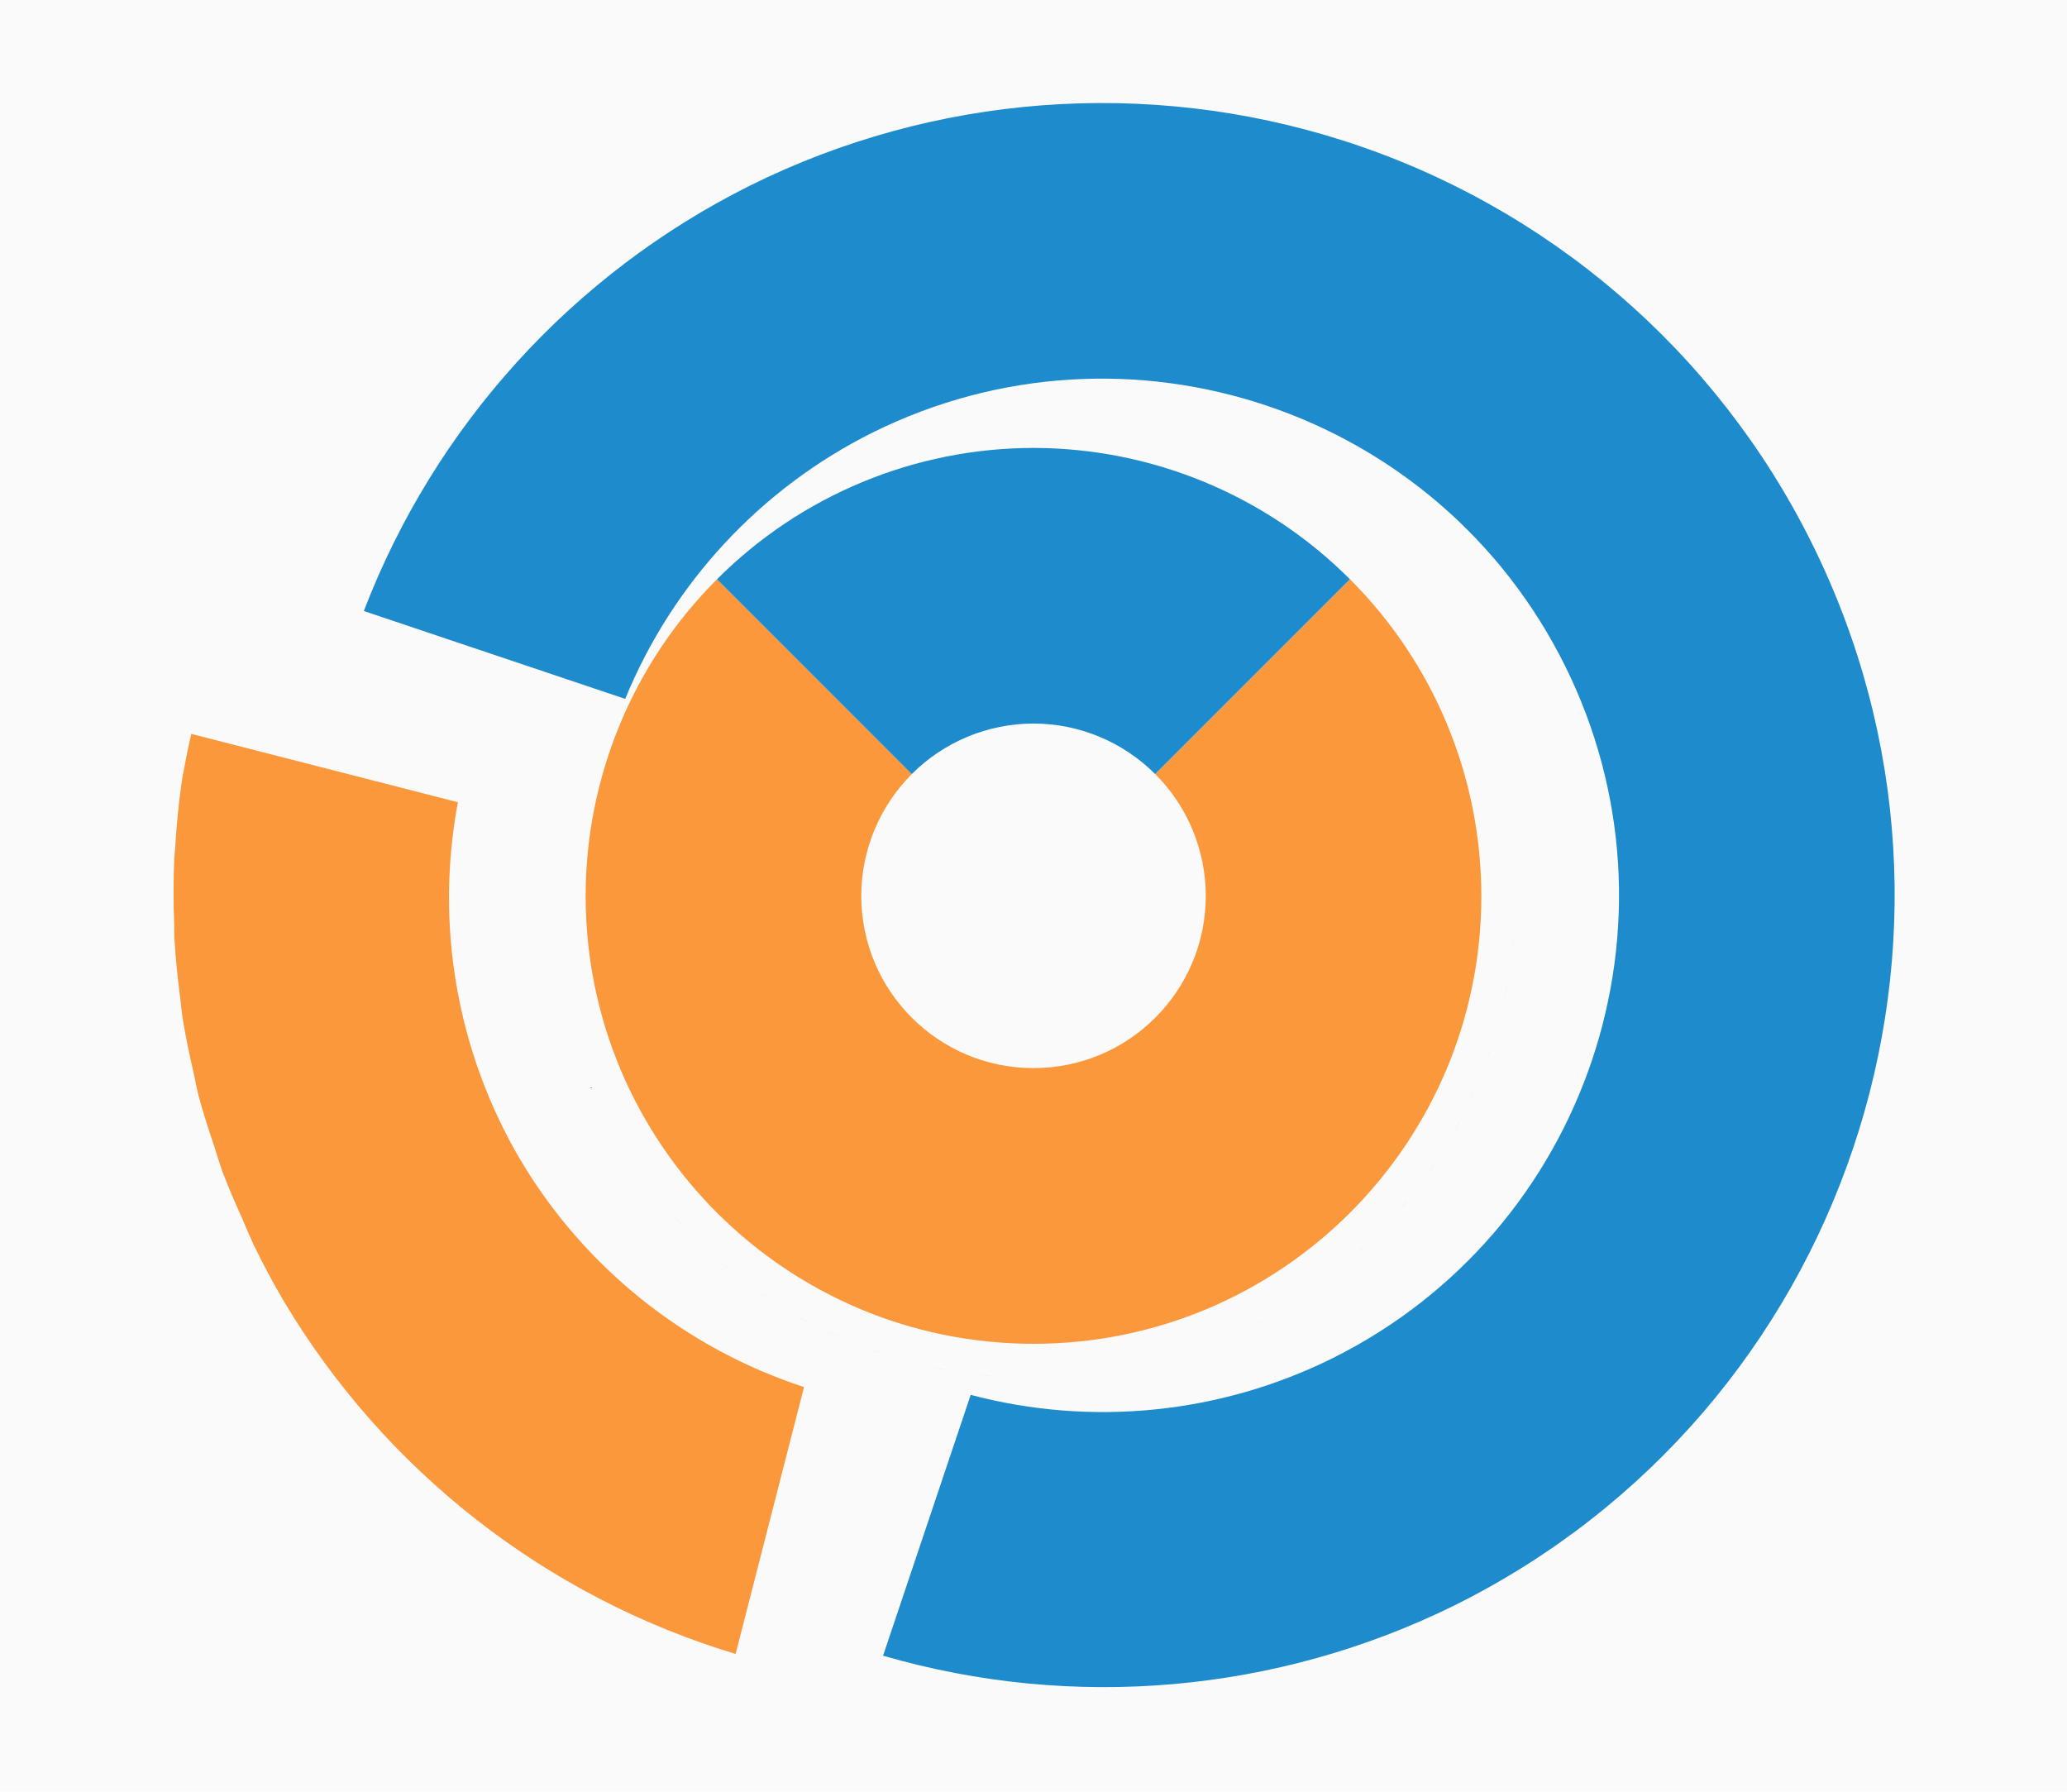
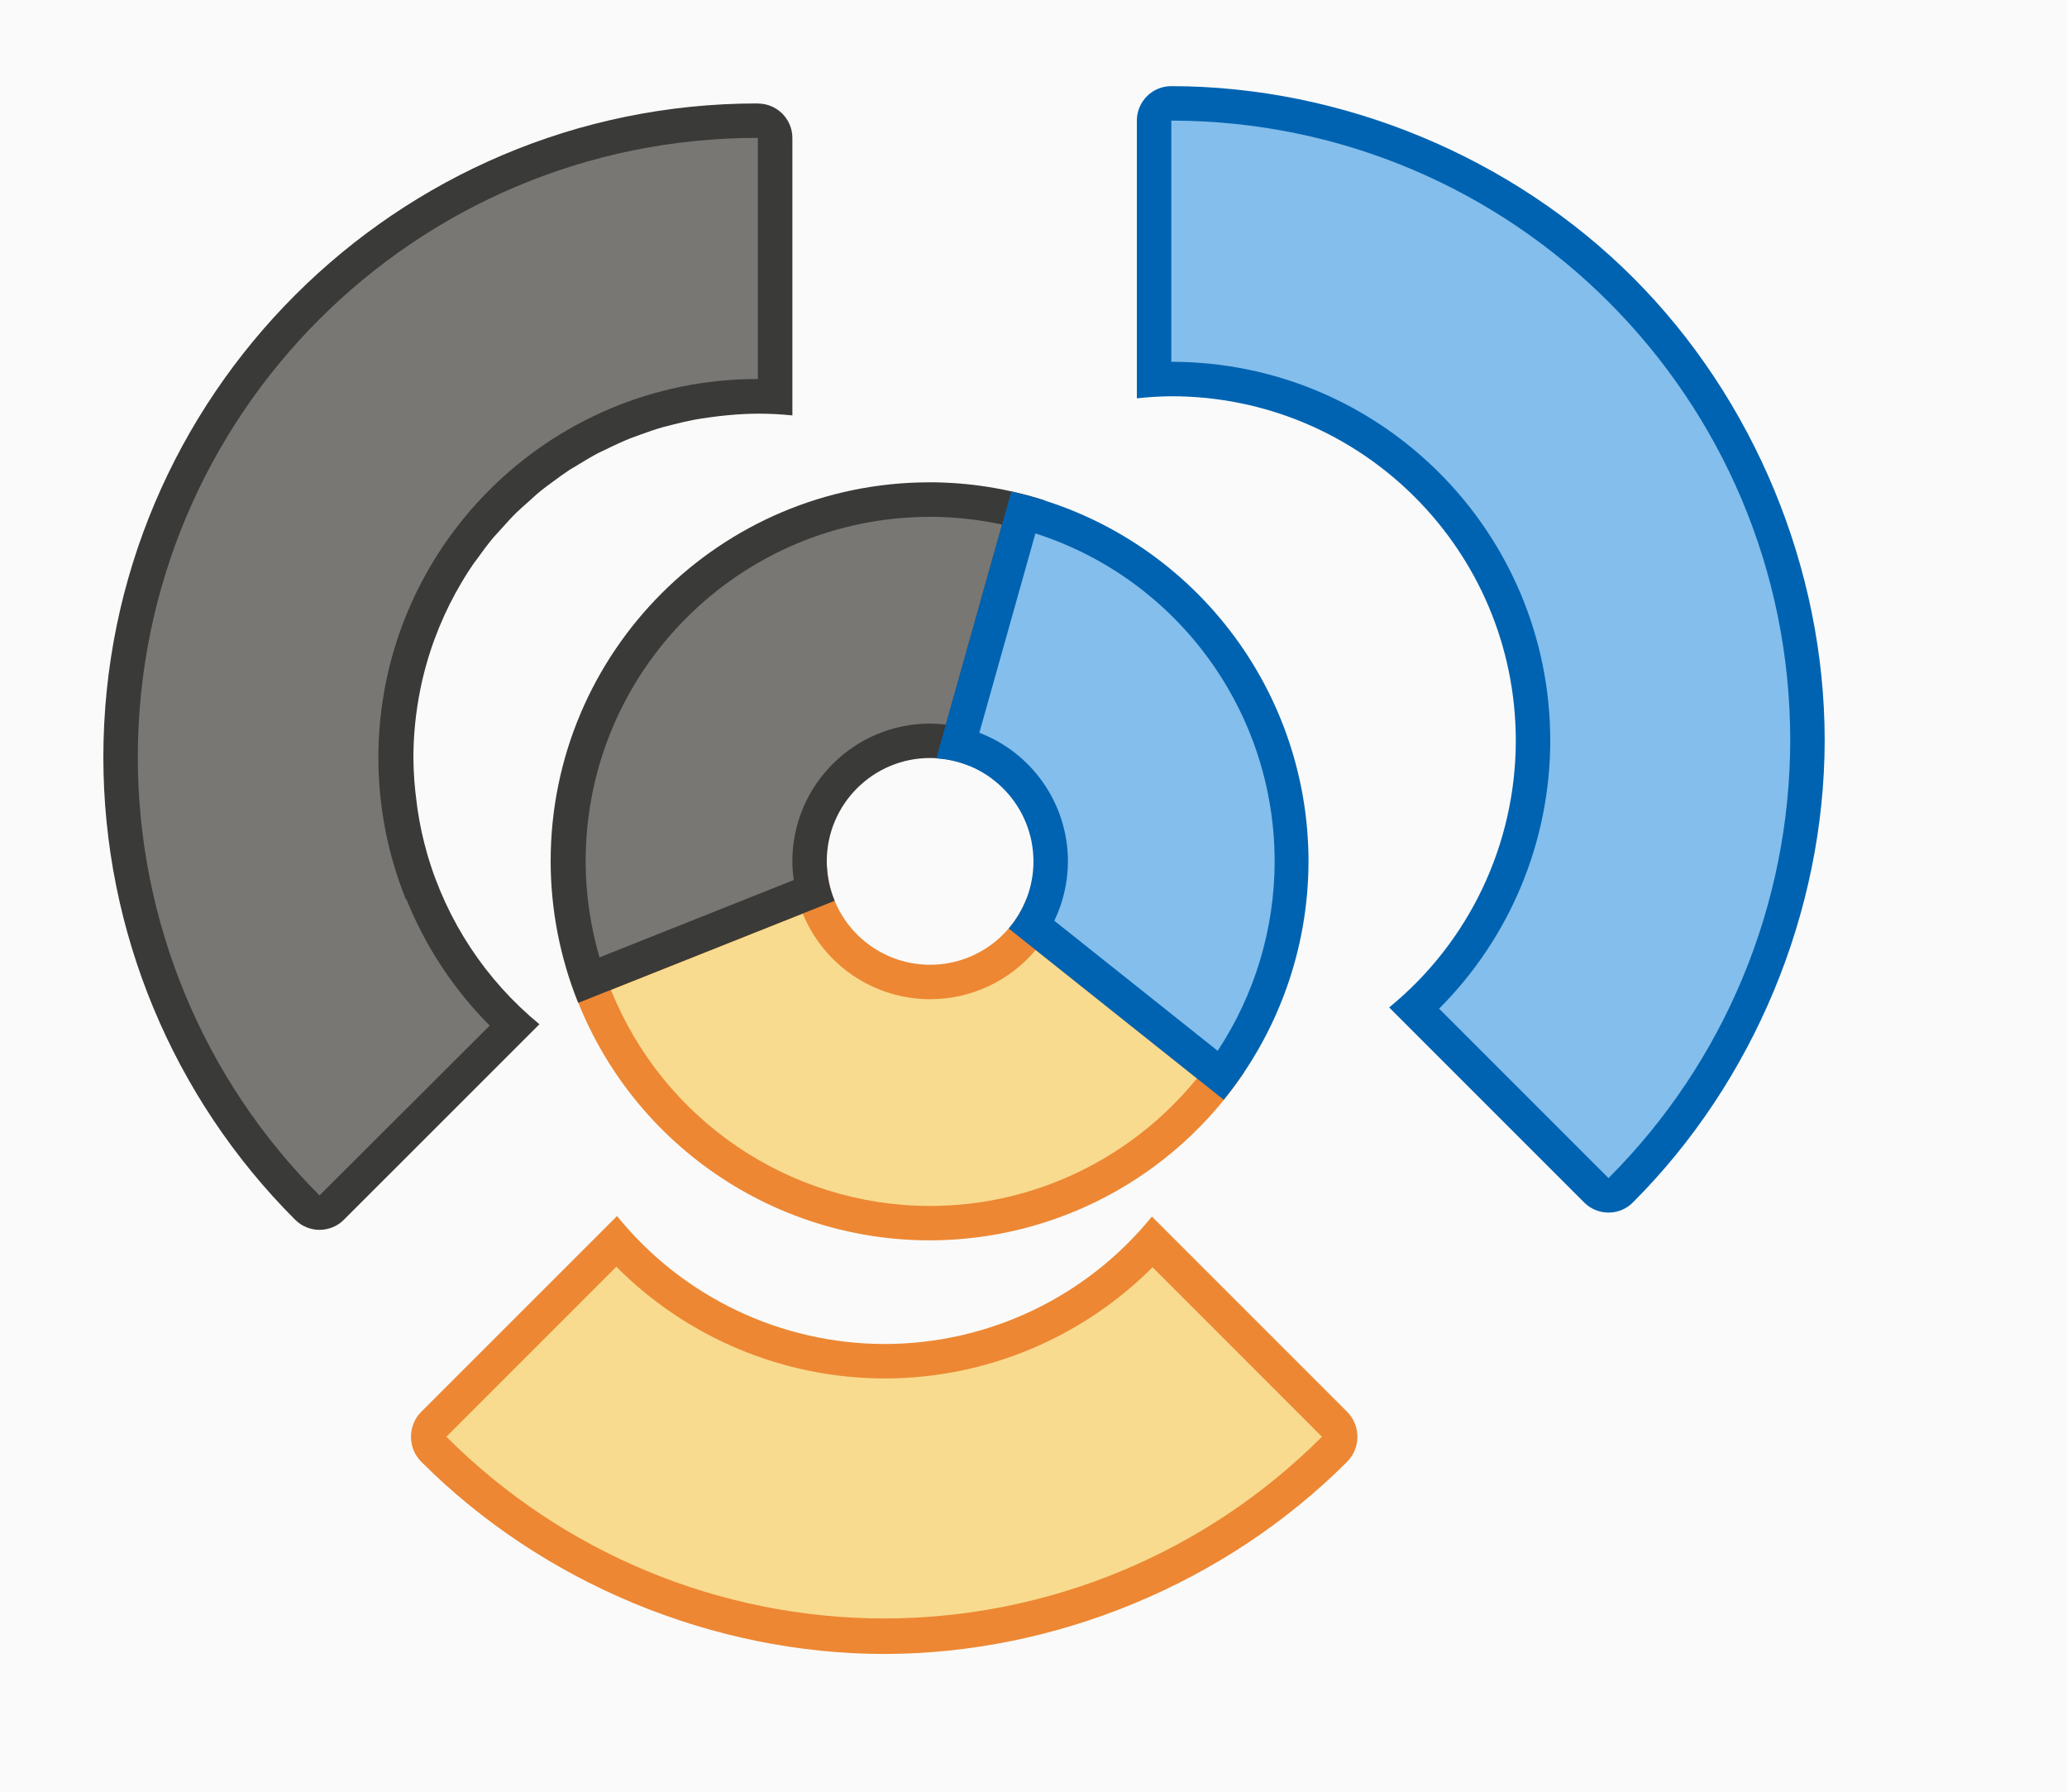
<svg xmlns="http://www.w3.org/2000/svg" height="52" viewBox="0 0 60 52" width="60">
  <path d="m0 0h60v52h-60z" fill="#fafafa" />
-   <path d="m20.812 16.812a13 13 0 0 0 -3.812 9.188 13 13 0 0 0 13 13 13 13 0 0 0 13-13 13 13 0 0 0 -3.812-9.188l-5.654 5.654a5 5 0 0 1 1.467 3.533 5 5 0 0 1 -5 5 5 5 0 0 1 -5-5 5 5 0 0 1 1.467-3.533zm-2.389 1.336c-.025.038-.053.074-.078.111a14 14 0 0 1 .078-.111zm-.645 1.057c-.049.089-.105.174-.152.264a14 14 0 0 1 .152-.264zm-.566 1.141c-.057.129-.121.254-.174.385a14 14 0 0 1 .174-.385zm-.484 1.25c-.049.148-.102.295-.146.445a14 14 0 0 1 .146-.445zm-.354 1.264c-.042.183-.088.364-.123.549a14 14 0 0 1 .123-.549zm-.24 1.324c-.027.203-.056.405-.074.609a14 14 0 0 1 .074-.609zm27.805 3.018a14 14 0 0 1 -.09.736c.034-.244.069-.488.09-.736zm-.188 1.375a14 14 0 0 1 -.18.803c.066-.266.129-.531.18-.803zm-27.473.205c.085.421.195.834.316 1.24a14 14 0 0 1 -.316-1.24zm.316 1.24a14 14 0 0 0 .096.295c-.032-.099-.066-.196-.096-.295zm.096.295c.105.325.22.645.348.959a14 14 0 0 1 -.348-.959zm.348.959a14 14 0 0 0 .115.281c-.04-.093-.077-.187-.115-.281zm.115.281c.17.393.352.781.557 1.154a14 14 0 0 1 -.557-1.154zm26.285-1.66a14 14 0 0 1 -.289.869c.104-.287.204-.574.289-.869zm-.447 1.303a14 14 0 0 1 -.385.857c.136-.282.268-.565.385-.857zm-.578 1.26a14 14 0 0 1 -.441.771c.153-.253.304-.508.441-.771zm-24.676.293c.215.39.447.769.697 1.135a14 14 0 0 1 -.697-1.135zm23.965.922a14 14 0 0 1 -.475.662c.162-.218.325-.435.475-.662zm-23.111.424c.212.298.43.593.664.873a14 14 0 0 1 -.664-.873zm22.293.697a14 14 0 0 1 -.545.621c.186-.204.371-.406.545-.621zm-21.311.525c.201.224.399.449.613.66a14 14 0 0 1 -.613-.66zm20.406.492a14 14 0 0 1 -.66.613c.224-.201.449-.399.66-.613zm-19.396.527c.204.186.407.371.621.545a14 14 0 0 1 -.621-.545zm18.387.404a14 14 0 0 1 -.873.664c.298-.212.593-.43.873-.664zm-17.307.484c.218.162.435.325.662.475a14 14 0 0 1 -.662-.475zm16.223.336a14 14 0 0 1 -1.135.697c.39-.215.769-.447 1.135-.697zm-15.117.408c.253.153.508.304.771.441a14 14 0 0 1 -.771-.441zm13.941.316a14 14 0 0 1 -1.154.557c.393-.17.781-.352 1.154-.557zm-1.154.557c-.093.04-.187.077-.281.115a14 14 0 0 0 .281-.115zm-.281.115a14 14 0 0 1 -.959.348c.325-.105.645-.22.959-.348zm-.959.348c-.099.032-.195.066-.295.096a14 14 0 0 0 .295-.096zm-.295.096a14 14 0 0 1 -1.24.316c.421-.085.834-.195 1.24-.316zm-10.078-.797c.282.136.565.268.857.385a14 14 0 0 1 -.857-.385zm1.291.543c.287.104.574.204.869.289a14 14 0 0 1 -.869-.289zm1.387.422c.266.066.531.129.803.18a14 14 0 0 1 -.803-.18zm1.441.277c.244.034.488.069.736.09a14 14 0 0 1 -.736-.09z" fill="#fb983b" />
-   <path d="m31.104 12.049a14 14 0 0 1 .502.061 14 14 0 0 0 -.502-.061zm1.412.186a14 14 0 0 1 .41.092 14 14 0 0 0 -.41-.092zm1.361.32a14 14 0 0 1 .371.123 14 14 0 0 0 -.371-.123zm-3.877.445a13 13 0 0 0 -9.188 3.812l5.654 5.654a5 5 0 0 1 3.533-1.467 5 5 0 0 1 3.533 1.467l5.654-5.654a13 13 0 0 0 -9.188-3.812zm5.227.019a14 14 0 0 1 .215.098 14 14 0 0 0 -.215-.098zm1.264.584a14 14 0 0 1 .225.129 14 14 0 0 0 -.225-.129z" fill="#1e8bcd" />
-   <path d="m39 4.084a23 23 0 0 0 -17.243 1.309 23 23 0 0 0 -11.196 12.34l7.587 2.55a15 15 0 0 1 7.17-7.724 15 15 0 0 1 20.108 6.758 15 15 0 0 1 -6.758 20.108 15 15 0 0 1 -10.491 1.057l-2.544 7.57a23 23 0 0 0 16.594-1.463 23 23 0 0 0 10.362-30.833 23 23 0 0 0 -13.589-11.672zm-29.431 16.85a23 23 0 0 0 -.331 1.861 23 23 0 0 1 .331-1.861zm-.397 2.277a23 23 0 0 0 -.132 1.742 23 23 0 0 1 .132-1.742zm-.166 2.309a23 23 0 0 0 .041 1.596 23 23 0 0 1 -.041-1.596zm.07 2.325a23 23 0 0 0 .188 1.487 23 23 0 0 1 -.188-1.487zm.304 2.307a23 23 0 0 0 .317 1.376 23 23 0 0 1 -.317-1.376zm.529 2.234a23 23 0 0 0 .432 1.278 23 23 0 0 1 -.432-1.278zm.755 2.199a23 23 0 0 0 .644 1.449 23 23 0 0 1 -.644-1.449z" fill="#1e8bcd" />
-   <path d="m5.551 21.297a23 23 0 0 0 -.22 1.079 23 23 0 0 0 -.044.229 23 23 0 0 0 -.203 2.013 23 23 0 0 0 -.025.28 23 23 0 0 0 -.004 1.878 23 23 0 0 0 .007.452 23 23 0 0 0 .168 1.72 23 23 0 0 0 .068.584 23 23 0 0 0 .319 1.588 23 23 0 0 0 .146.681 23 23 0 0 0 .449 1.444 23 23 0 0 0 .245.76 23 23 0 0 0 .563 1.334 23 23 0 0 0 .348.797 23 23 0 0 0 .858 1.607 23 23 0 0 0 13.127 10.259l1.986-7.746a15 15 0 0 1 -8.228-6.585 15 15 0 0 1 -1.819-10.388l-7.74-1.984z" fill="#fb983b" fill-rule="evenodd" />
+   <path d="m17.911 35.293-5.68 5.678a1.028 1.028 0 0 0 -.002 1.453c3.516 3.521 8.462 5.574 13.438 5.578a1.028 1.028 0 0 0 .002 0c4.975-.005 9.918-2.058 13.434-5.578a1.028 1.028 0 0 0 -.002-1.453l-5.664-5.664a10 10 0 0 1 -7.754 3.699 10 10 0 0 1 -7.771-3.713z" fill="#ed8733" />
+   <path d="m17.891 36.763-4.934 4.934a17.984 17.984 0 0 0 12.709 5.275 17.984 17.984 0 0 0 12.707-5.275l-4.918-4.918a11 11 0 0 1 -7.773 3.227 11 11 0 0 1 -7.791-3.242z" fill="#f8db8f" />
+   <path d="m34 2.5a1 1 0 0 0 -1 1v8.061a10 10 0 0 1 1-.061 10 10 0 0 1 10 10 10 10 0 0 1 -3.676 7.738l5.66 5.66a1 1 0 0 0 1.363.049 1 1 0 0 0 .051-.049c3.515-3.511 5.564-8.446 5.568-13.414 0-4.967-2.042-9.904-5.553-13.418-3.511-3.514-8.447-5.562-13.414-5.566z" fill="#0063b1" />
+   <path d="m34 3.5v7a11 11 0 0 1 11 11 11 11 0 0 1 -3.227 7.773l4.918 4.918a17.984 17.984 0 0 0 5.275-12.707 17.984 17.984 0 0 0 -17.967-17.984zm12.686 30.699a17.984 17.984 0 0 1 -.83.764 17.984 17.984 0 0 0 .83-.764z" fill="#83beec" />
+   <path d="m21.984 3.002c-10.473-0-18.985 8.511-18.984 18.984.005 5.032 2.008 9.858 5.568 13.414a1 1 0 0 0 1.414 0l5.676-5.674a10 10 0 0 1 -3.256-4.939 10 10 0 0 1 -.285-1.318c-.009-.062-.015-.124-.023-.186a10 10 0 0 1 -.094-1.281c0-.68.07-1.344.199-1.986.201-.998.551-1.94 1.025-2.807a10 10 0 0 1 .014-.023c.154-.28.32-.554.5-.816a10 10 0 0 1 .119-.16c.15-.211.305-.419.471-.617a10 10 0 0 1 .254-.279c.129-.143.257-.288.395-.424a10 10 0 0 1 .346-.314c.13-.117.257-.236.393-.346a10 10 0 0 1 .314-.236c.166-.124.334-.247.508-.361a10 10 0 0 1 .27-.162c.188-.115.377-.228.572-.33a10 10 0 0 1 .305-.146c.201-.096.402-.19.609-.273a10 10 0 0 1 .285-.104c.214-.078.428-.153.648-.217a10 10 0 0 1 .336-.086c.198-.05.397-.097.6-.135a10 10 0 0 1 .443-.068c.182-.025.364-.049.549-.064a10 10 0 0 1 .846-.043 10 10 0 0 1 1 .051v-8.051a1 1 0 0 0 -1-1z" fill="#3a3a38" stroke-width=".782" />
+   <path d="m21.984 4.002c-9.933-0-17.985 8.052-17.984 17.984.005 4.767 1.902 9.338 5.275 12.707l4.941-4.928a11 11 0 0 1 -2.418-3.664l-.014.006a11 11 0 0 1 -.801-4.107 11 11 0 0 1 10.998-11 11 11 0 0 1 .018 0v-6.998z" fill="#797774" stroke-width=".782" />
+   <path d="m24.006 25.158-7.549 3.002a11 11 0 0 0 10.527 7.838 11 11 0 0 0 9.137-4.883l-6.326-5.035a3 3 0 0 1 -2.795 1.92 3 3 0 0 1 -2.994-2.842z" fill="#ed8733" />
+   <path d="m23.301 26.514-5.566 2.215c1.508 3.754 5.154 6.269 9.266 6.271 3.026-.002 5.858-1.382 7.744-3.703l-4.682-3.727a4 4 0 0 1 -3.062 1.43 4 4 0 0 1 -3.699-2.486z" fill="#f8db8f" />
+   <path d="m26.982 13.998a11 11 0 0 0 -10.998 11 11 11 0 0 0 .801 4.107l7.443-2.961a3 3 0 0 1 -.229-1.145 3 3 0 0 1 3-3 3 3 0 0 1 1.156.232l2.168-7.709a11 11 0 0 0 -3.342-.525z" fill="#3a3a38" />
+   <path d="m27 15c-5.523 0-10 4.477-10 10 .002.943.138 1.88.402 2.785l5.639-2.244a4 4 0 0 1 -.041-.541 4 4 0 0 1 4-4 4 4 0 0 1 .457.029l1.631-5.805c-.686-.148-1.386-.223-2.088-.225z" fill="#797774" />
+   <path d="m29.357 14.266-2.178 7.744a3 3 0 0 1 2.82 2.99 3 3 0 0 1 -.719 1.947l6.242 4.971a11 11 0 0 0 2.461-6.92 11 11 0 0 0 -8.627-10.732z" fill="#0063b1" />
+   <path d="m30.055 15.482-1.627 5.785a4 4 0 0 1 2.572 3.732 4 4 0 0 1 -.396 1.723l4.742 3.775c1.077-1.632 1.652-3.543 1.654-5.498-.002-4.344-2.809-8.191-6.945-9.518z" fill="#83beec" />
</svg>
